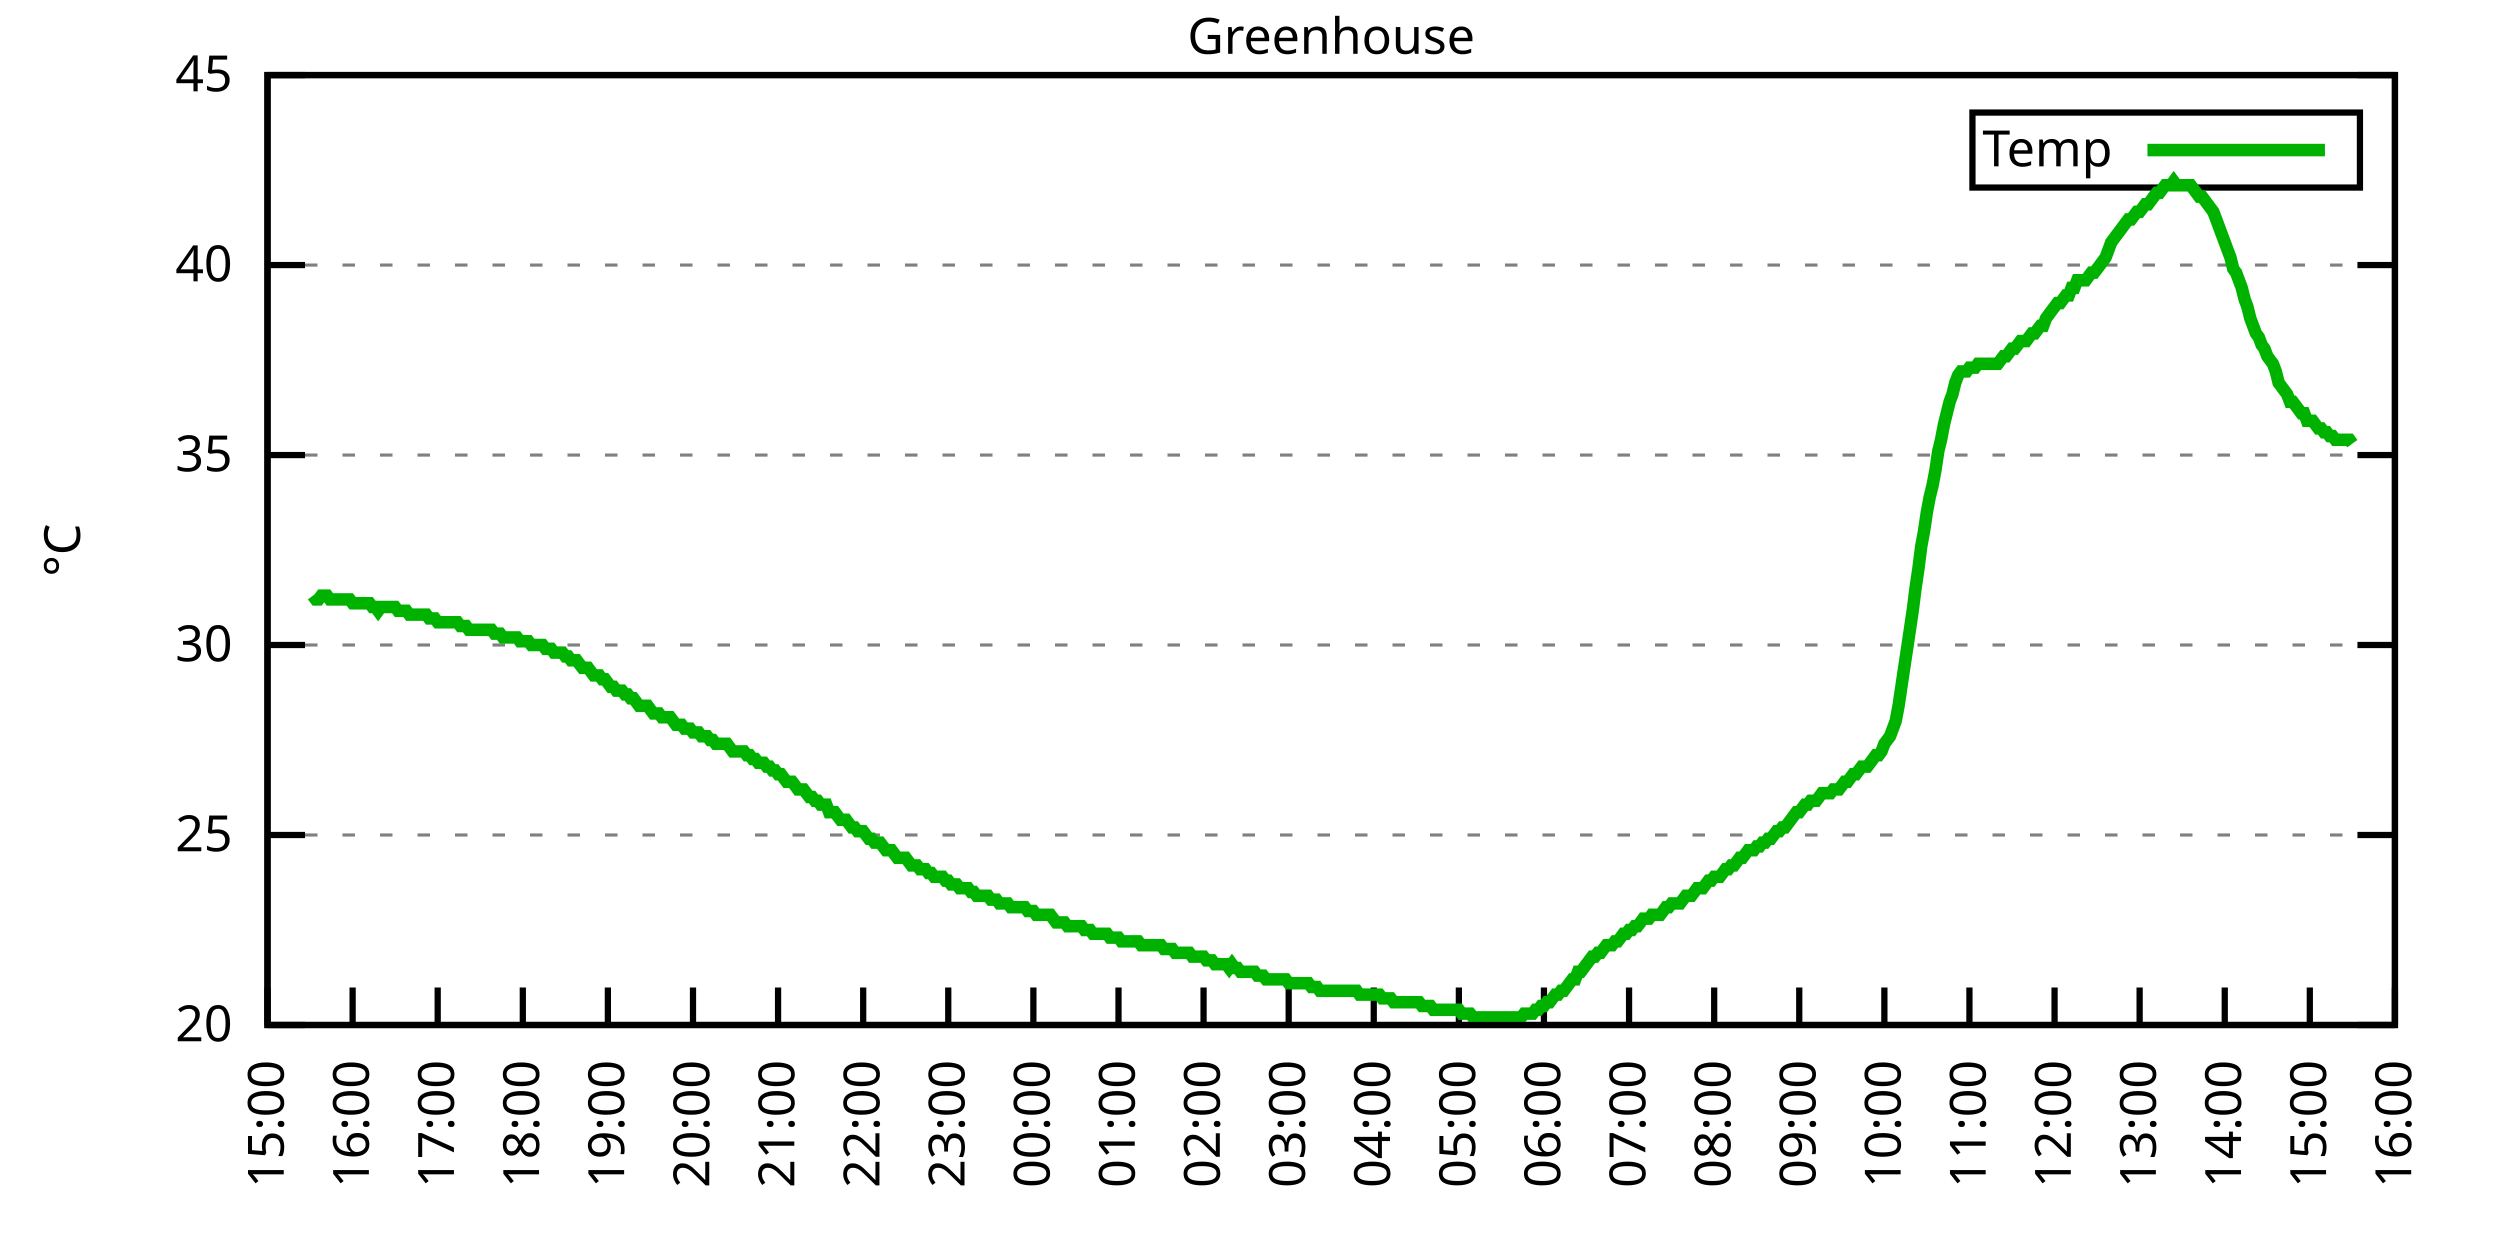
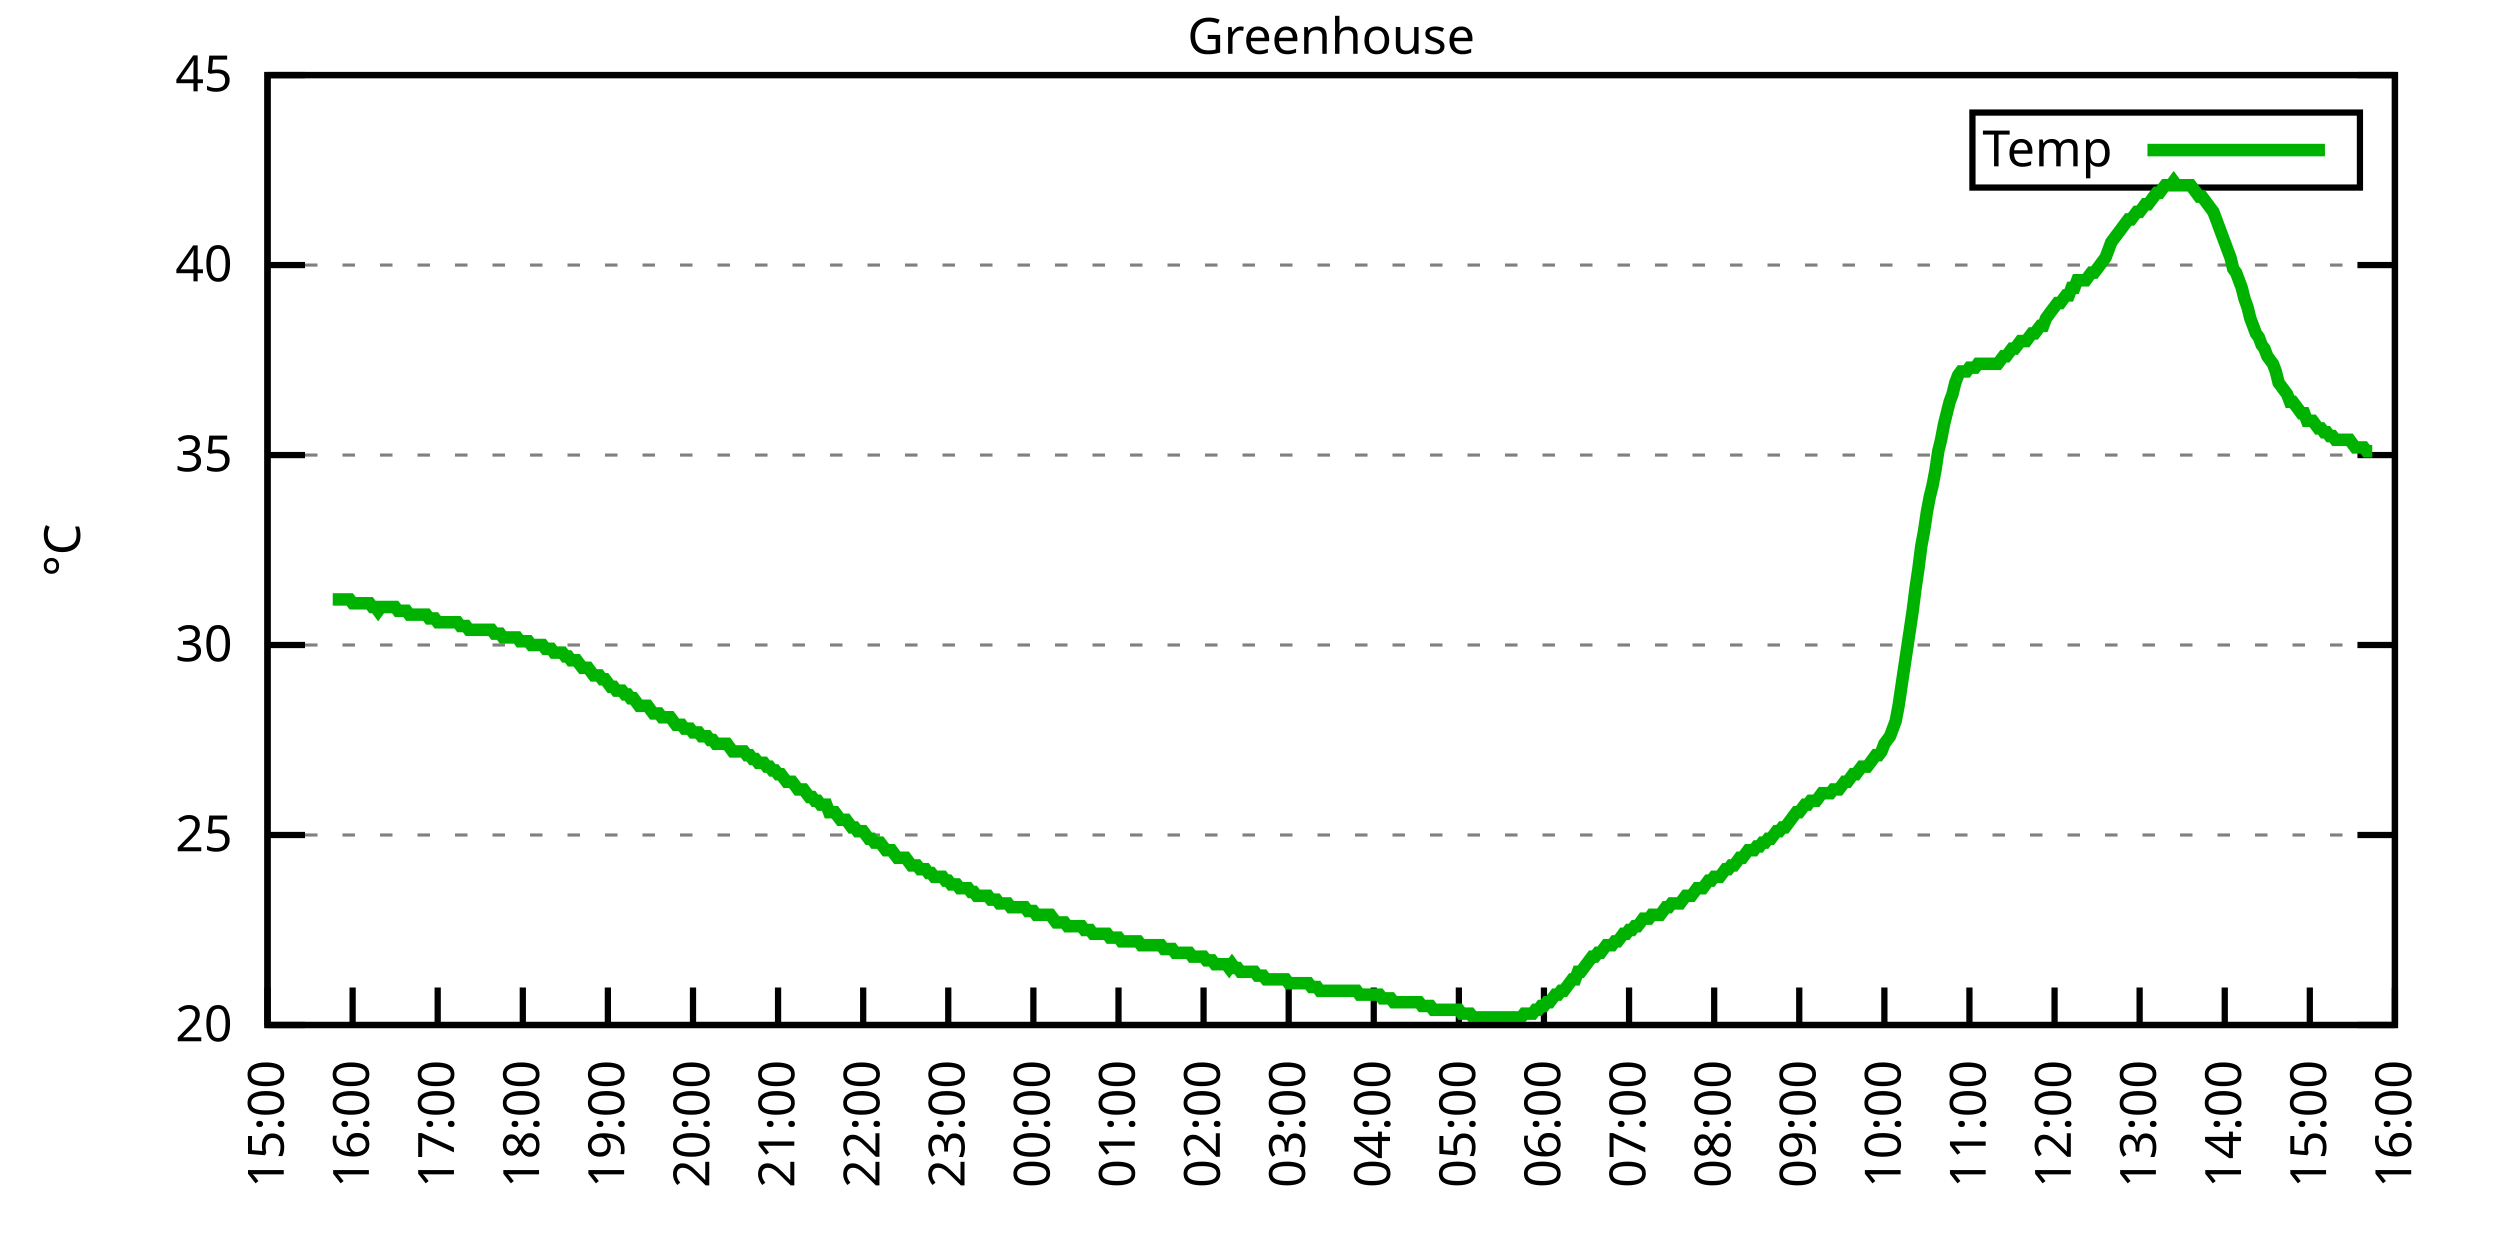
<svg xmlns="http://www.w3.org/2000/svg" xmlns:xlink="http://www.w3.org/1999/xlink" width="400" height="200" viewBox="0 0 400 200">
  <g id="gnuplot_canvas">
    <rect x="0" y="0" width="400" height="200" fill="none" />
    <defs>
      <circle id="gpDot" r="0.5" stroke-width="0.5" stroke="currentColor" />
      <path id="gpPt0" stroke-width="0.333" stroke="currentColor" d="M-1,0 h2 M0,-1 v2" />
      <path id="gpPt1" stroke-width="0.333" stroke="currentColor" d="M-1,-1 L1,1 M1,-1 L-1,1" />
      <path id="gpPt2" stroke-width="0.333" stroke="currentColor" d="M-1,0 L1,0 M0,-1 L0,1 M-1,-1 L1,1 M-1,1 L1,-1" />
      <rect id="gpPt3" stroke-width="0.333" stroke="currentColor" x="-1" y="-1" width="2" height="2" />
      <rect id="gpPt4" stroke-width="0.333" stroke="currentColor" fill="currentColor" x="-1" y="-1" width="2" height="2" />
      <circle id="gpPt5" stroke-width="0.333" stroke="currentColor" cx="0" cy="0" r="1" />
      <use xlink:href="#gpPt5" id="gpPt6" fill="currentColor" stroke="none" />
      <path id="gpPt7" stroke-width="0.333" stroke="currentColor" d="M0,-1.33 L-1.33,0.67 L1.33,0.67 z" />
      <use xlink:href="#gpPt7" id="gpPt8" fill="currentColor" stroke="none" />
      <use xlink:href="#gpPt7" id="gpPt9" stroke="currentColor" transform="rotate(180)" />
      <use xlink:href="#gpPt9" id="gpPt10" fill="currentColor" stroke="none" />
      <use xlink:href="#gpPt3" id="gpPt11" stroke="currentColor" transform="rotate(45)" />
      <use xlink:href="#gpPt11" id="gpPt12" fill="currentColor" stroke="none" />
      <path id="gpPt13" stroke-width="0.333" stroke="currentColor" d="M0,1.330 L1.265,0.411 L0.782,-1.067 L-0.782,-1.076 L-1.265,0.411 z" />
      <use xlink:href="#gpPt13" id="gpPt14" fill="currentColor" stroke="none" />
      <filter id="textbox" filterUnits="objectBoundingBox" x="0" y="0" height="1" width="1">
        <feFlood flood-color="white" flood-opacity="1" result="bgnd" />
        <feComposite in="SourceGraphic" in2="bgnd" operator="atop" />
      </filter>
      <filter id="greybox" filterUnits="objectBoundingBox" x="0" y="0" height="1" width="1">
        <feFlood flood-color="lightgrey" flood-opacity="1" result="grey" />
        <feComposite in="SourceGraphic" in2="grey" operator="atop" />
      </filter>
    </defs>
    <g fill="none" color="white" stroke="currentColor" stroke-width="1.00" stroke-linecap="butt" stroke-linejoin="miter">
</g>
    <g fill="none" color="black" stroke="currentColor" stroke-width="1.00" stroke-linecap="butt" stroke-linejoin="miter">
      <g stroke="none" shape-rendering="crispEdges">
        <polygon fill="rgb(255, 255, 255)" points="42.80,164.00 383.18,164.00 383.18,12.02 42.80,12.02 " />
      </g>
    </g>
    <g fill="none" color="black" stroke="currentColor" stroke-width="1.00" stroke-linecap="butt" stroke-linejoin="miter">
</g>
    <g fill="none" color="black" stroke="black" stroke-width="0.50" stroke-linecap="butt" stroke-linejoin="miter">
</g>
    <g fill="none" color="gray" stroke="currentColor" stroke-width="0.50" stroke-linecap="butt" stroke-linejoin="miter">
      <path stroke="gray" stroke-dasharray="2,4" class="gridline" d="M42.80,164.00 L383.19,164.00  " />
    </g>
    <g fill="none" color="gray" stroke="gray" stroke-width="1.00" stroke-linecap="butt" stroke-linejoin="miter">
</g>
    <g fill="none" color="black" stroke="currentColor" stroke-width="1.00" stroke-linecap="butt" stroke-linejoin="miter">
      <path stroke="black" d="M42.80,164.00 L48.80,164.00 M383.19,164.00 L377.19,164.00  " />
      <g transform="translate(37.20,166.60)" stroke="none" fill="black" font-family="Sans" font-size="8.00" text-anchor="end">
        <text>
          <tspan font-family="Sans"> 20</tspan>
        </text>
      </g>
    </g>
    <g fill="none" color="black" stroke="currentColor" stroke-width="1.00" stroke-linecap="butt" stroke-linejoin="miter">
</g>
    <g fill="none" color="black" stroke="black" stroke-width="0.50" stroke-linecap="butt" stroke-linejoin="miter">
</g>
    <g fill="none" color="gray" stroke="currentColor" stroke-width="0.50" stroke-linecap="butt" stroke-linejoin="miter">
      <path stroke="gray" stroke-dasharray="2,4" class="gridline" d="M42.80,133.60 L383.19,133.60  " />
    </g>
    <g fill="none" color="gray" stroke="gray" stroke-width="1.00" stroke-linecap="butt" stroke-linejoin="miter">
</g>
    <g fill="none" color="black" stroke="currentColor" stroke-width="1.00" stroke-linecap="butt" stroke-linejoin="miter">
      <path stroke="black" d="M42.80,133.60 L48.80,133.60 M383.19,133.60 L377.19,133.60  " />
      <g transform="translate(37.20,136.20)" stroke="none" fill="black" font-family="Sans" font-size="8.00" text-anchor="end">
        <text>
          <tspan font-family="Sans"> 25</tspan>
        </text>
      </g>
    </g>
    <g fill="none" color="black" stroke="currentColor" stroke-width="1.00" stroke-linecap="butt" stroke-linejoin="miter">
</g>
    <g fill="none" color="black" stroke="black" stroke-width="0.50" stroke-linecap="butt" stroke-linejoin="miter">
</g>
    <g fill="none" color="gray" stroke="currentColor" stroke-width="0.50" stroke-linecap="butt" stroke-linejoin="miter">
      <path stroke="gray" stroke-dasharray="2,4" class="gridline" d="M42.80,103.20 L383.19,103.20  " />
    </g>
    <g fill="none" color="gray" stroke="gray" stroke-width="1.00" stroke-linecap="butt" stroke-linejoin="miter">
</g>
    <g fill="none" color="black" stroke="currentColor" stroke-width="1.00" stroke-linecap="butt" stroke-linejoin="miter">
      <path stroke="black" d="M42.80,103.20 L48.80,103.20 M383.19,103.20 L377.19,103.20  " />
      <g transform="translate(37.20,105.80)" stroke="none" fill="black" font-family="Sans" font-size="8.00" text-anchor="end">
        <text>
          <tspan font-family="Sans"> 30</tspan>
        </text>
      </g>
    </g>
    <g fill="none" color="black" stroke="currentColor" stroke-width="1.00" stroke-linecap="butt" stroke-linejoin="miter">
</g>
    <g fill="none" color="black" stroke="black" stroke-width="0.50" stroke-linecap="butt" stroke-linejoin="miter">
</g>
    <g fill="none" color="gray" stroke="currentColor" stroke-width="0.50" stroke-linecap="butt" stroke-linejoin="miter">
      <path stroke="gray" stroke-dasharray="2,4" class="gridline" d="M42.80,72.81 L383.19,72.81  " />
    </g>
    <g fill="none" color="gray" stroke="gray" stroke-width="1.00" stroke-linecap="butt" stroke-linejoin="miter">
</g>
    <g fill="none" color="black" stroke="currentColor" stroke-width="1.00" stroke-linecap="butt" stroke-linejoin="miter">
      <path stroke="black" d="M42.80,72.81 L48.80,72.81 M383.19,72.81 L377.19,72.81  " />
      <g transform="translate(37.20,75.41)" stroke="none" fill="black" font-family="Sans" font-size="8.00" text-anchor="end">
        <text>
          <tspan font-family="Sans"> 35</tspan>
        </text>
      </g>
    </g>
    <g fill="none" color="black" stroke="currentColor" stroke-width="1.00" stroke-linecap="butt" stroke-linejoin="miter">
</g>
    <g fill="none" color="black" stroke="black" stroke-width="0.50" stroke-linecap="butt" stroke-linejoin="miter">
</g>
    <g fill="none" color="gray" stroke="currentColor" stroke-width="0.50" stroke-linecap="butt" stroke-linejoin="miter">
      <path stroke="gray" stroke-dasharray="2,4" class="gridline" d="M42.80,42.41 L383.19,42.41  " />
    </g>
    <g fill="none" color="gray" stroke="gray" stroke-width="1.00" stroke-linecap="butt" stroke-linejoin="miter">
</g>
    <g fill="none" color="black" stroke="currentColor" stroke-width="1.00" stroke-linecap="butt" stroke-linejoin="miter">
      <path stroke="black" d="M42.80,42.41 L48.80,42.41 M383.19,42.41 L377.19,42.41  " />
      <g transform="translate(37.20,45.01)" stroke="none" fill="black" font-family="Sans" font-size="8.00" text-anchor="end">
        <text>
          <tspan font-family="Sans"> 40</tspan>
        </text>
      </g>
    </g>
    <g fill="none" color="black" stroke="currentColor" stroke-width="1.00" stroke-linecap="butt" stroke-linejoin="miter">
</g>
    <g fill="none" color="black" stroke="black" stroke-width="0.50" stroke-linecap="butt" stroke-linejoin="miter">
</g>
    <g fill="none" color="gray" stroke="currentColor" stroke-width="0.50" stroke-linecap="butt" stroke-linejoin="miter">
      <path stroke="gray" stroke-dasharray="2,4" class="gridline" d="M42.80,12.01 L383.19,12.01  " />
    </g>
    <g fill="none" color="gray" stroke="gray" stroke-width="1.00" stroke-linecap="butt" stroke-linejoin="miter">
</g>
    <g fill="none" color="black" stroke="currentColor" stroke-width="1.00" stroke-linecap="butt" stroke-linejoin="miter">
      <path stroke="black" d="M42.80,12.01 L48.80,12.01 M383.19,12.01 L377.19,12.01  " />
      <g transform="translate(37.20,14.61)" stroke="none" fill="black" font-family="Sans" font-size="8.00" text-anchor="end">
        <text>
          <tspan font-family="Sans"> 45</tspan>
        </text>
      </g>
    </g>
    <g fill="none" color="black" stroke="currentColor" stroke-width="1.00" stroke-linecap="butt" stroke-linejoin="miter">
      <path stroke="black" d="M42.80,164.00 L42.80,158.00  " />
      <g transform="translate(45.40,169.60) rotate(270.00)" stroke="none" fill="black" font-family="Sans" font-size="8.00" text-anchor="end">
        <text>
          <tspan font-family="Sans">15:00</tspan>
        </text>
      </g>
    </g>
    <g fill="none" color="black" stroke="currentColor" stroke-width="1.00" stroke-linecap="butt" stroke-linejoin="miter">
      <path stroke="black" d="M56.42,164.00 L56.42,158.00  " />
      <g transform="translate(59.02,169.60) rotate(270.00)" stroke="none" fill="black" font-family="Sans" font-size="8.00" text-anchor="end">
        <text>
          <tspan font-family="Sans">16:00</tspan>
        </text>
      </g>
    </g>
    <g fill="none" color="black" stroke="currentColor" stroke-width="1.00" stroke-linecap="butt" stroke-linejoin="miter">
      <path stroke="black" d="M70.03,164.00 L70.03,158.00  " />
      <g transform="translate(72.63,169.60) rotate(270.00)" stroke="none" fill="black" font-family="Sans" font-size="8.00" text-anchor="end">
        <text>
          <tspan font-family="Sans">17:00</tspan>
        </text>
      </g>
    </g>
    <g fill="none" color="black" stroke="currentColor" stroke-width="1.00" stroke-linecap="butt" stroke-linejoin="miter">
      <path stroke="black" d="M83.65,164.00 L83.65,158.00  " />
      <g transform="translate(86.25,169.60) rotate(270.00)" stroke="none" fill="black" font-family="Sans" font-size="8.00" text-anchor="end">
        <text>
          <tspan font-family="Sans">18:00</tspan>
        </text>
      </g>
    </g>
    <g fill="none" color="black" stroke="currentColor" stroke-width="1.00" stroke-linecap="butt" stroke-linejoin="miter">
      <path stroke="black" d="M97.26,164.00 L97.26,158.00  " />
      <g transform="translate(99.86,169.60) rotate(270.00)" stroke="none" fill="black" font-family="Sans" font-size="8.00" text-anchor="end">
        <text>
          <tspan font-family="Sans">19:00</tspan>
        </text>
      </g>
    </g>
    <g fill="none" color="black" stroke="currentColor" stroke-width="1.00" stroke-linecap="butt" stroke-linejoin="miter">
      <path stroke="black" d="M110.88,164.00 L110.88,158.00  " />
      <g transform="translate(113.48,169.60) rotate(270.00)" stroke="none" fill="black" font-family="Sans" font-size="8.00" text-anchor="end">
        <text>
          <tspan font-family="Sans">20:00</tspan>
        </text>
      </g>
    </g>
    <g fill="none" color="black" stroke="currentColor" stroke-width="1.00" stroke-linecap="butt" stroke-linejoin="miter">
      <path stroke="black" d="M124.49,164.00 L124.49,158.00  " />
      <g transform="translate(127.09,169.60) rotate(270.00)" stroke="none" fill="black" font-family="Sans" font-size="8.00" text-anchor="end">
        <text>
          <tspan font-family="Sans">21:00</tspan>
        </text>
      </g>
    </g>
    <g fill="none" color="black" stroke="currentColor" stroke-width="1.00" stroke-linecap="butt" stroke-linejoin="miter">
      <path stroke="black" d="M138.11,164.00 L138.11,158.00  " />
      <g transform="translate(140.71,169.60) rotate(270.00)" stroke="none" fill="black" font-family="Sans" font-size="8.00" text-anchor="end">
        <text>
          <tspan font-family="Sans">22:00</tspan>
        </text>
      </g>
    </g>
    <g fill="none" color="black" stroke="currentColor" stroke-width="1.00" stroke-linecap="butt" stroke-linejoin="miter">
      <path stroke="black" d="M151.72,164.00 L151.72,158.00  " />
      <g transform="translate(154.32,169.60) rotate(270.00)" stroke="none" fill="black" font-family="Sans" font-size="8.00" text-anchor="end">
        <text>
          <tspan font-family="Sans">23:00</tspan>
        </text>
      </g>
    </g>
    <g fill="none" color="black" stroke="currentColor" stroke-width="1.00" stroke-linecap="butt" stroke-linejoin="miter">
      <path stroke="black" d="M165.34,164.00 L165.34,158.00  " />
      <g transform="translate(167.94,169.60) rotate(270.00)" stroke="none" fill="black" font-family="Sans" font-size="8.00" text-anchor="end">
        <text>
          <tspan font-family="Sans">00:00</tspan>
        </text>
      </g>
    </g>
    <g fill="none" color="black" stroke="currentColor" stroke-width="1.00" stroke-linecap="butt" stroke-linejoin="miter">
      <path stroke="black" d="M178.96,164.00 L178.96,158.00  " />
      <g transform="translate(181.56,169.60) rotate(270.00)" stroke="none" fill="black" font-family="Sans" font-size="8.00" text-anchor="end">
        <text>
          <tspan font-family="Sans">01:00</tspan>
        </text>
      </g>
    </g>
    <g fill="none" color="black" stroke="currentColor" stroke-width="1.00" stroke-linecap="butt" stroke-linejoin="miter">
      <path stroke="black" d="M192.57,164.00 L192.57,158.00  " />
      <g transform="translate(195.17,169.60) rotate(270.00)" stroke="none" fill="black" font-family="Sans" font-size="8.00" text-anchor="end">
        <text>
          <tspan font-family="Sans">02:00</tspan>
        </text>
      </g>
    </g>
    <g fill="none" color="black" stroke="currentColor" stroke-width="1.00" stroke-linecap="butt" stroke-linejoin="miter">
      <path stroke="black" d="M206.19,164.00 L206.19,158.00  " />
      <g transform="translate(208.79,169.60) rotate(270.00)" stroke="none" fill="black" font-family="Sans" font-size="8.00" text-anchor="end">
        <text>
          <tspan font-family="Sans">03:00</tspan>
        </text>
      </g>
    </g>
    <g fill="none" color="black" stroke="currentColor" stroke-width="1.00" stroke-linecap="butt" stroke-linejoin="miter">
      <path stroke="black" d="M219.80,164.00 L219.80,158.00  " />
      <g transform="translate(222.40,169.60) rotate(270.00)" stroke="none" fill="black" font-family="Sans" font-size="8.00" text-anchor="end">
        <text>
          <tspan font-family="Sans">04:00</tspan>
        </text>
      </g>
    </g>
    <g fill="none" color="black" stroke="currentColor" stroke-width="1.00" stroke-linecap="butt" stroke-linejoin="miter">
      <path stroke="black" d="M233.42,164.00 L233.42,158.00  " />
      <g transform="translate(236.02,169.60) rotate(270.00)" stroke="none" fill="black" font-family="Sans" font-size="8.00" text-anchor="end">
        <text>
          <tspan font-family="Sans">05:00</tspan>
        </text>
      </g>
    </g>
    <g fill="none" color="black" stroke="currentColor" stroke-width="1.00" stroke-linecap="butt" stroke-linejoin="miter">
      <path stroke="black" d="M247.03,164.00 L247.03,158.00  " />
      <g transform="translate(249.63,169.60) rotate(270.00)" stroke="none" fill="black" font-family="Sans" font-size="8.00" text-anchor="end">
        <text>
          <tspan font-family="Sans">06:00</tspan>
        </text>
      </g>
    </g>
    <g fill="none" color="black" stroke="currentColor" stroke-width="1.00" stroke-linecap="butt" stroke-linejoin="miter">
      <path stroke="black" d="M260.65,164.00 L260.65,158.00  " />
      <g transform="translate(263.25,169.60) rotate(270.00)" stroke="none" fill="black" font-family="Sans" font-size="8.00" text-anchor="end">
        <text>
          <tspan font-family="Sans">07:00</tspan>
        </text>
      </g>
    </g>
    <g fill="none" color="black" stroke="currentColor" stroke-width="1.00" stroke-linecap="butt" stroke-linejoin="miter">
      <path stroke="black" d="M274.27,164.00 L274.27,158.00  " />
      <g transform="translate(276.87,169.60) rotate(270.00)" stroke="none" fill="black" font-family="Sans" font-size="8.00" text-anchor="end">
        <text>
          <tspan font-family="Sans">08:00</tspan>
        </text>
      </g>
    </g>
    <g fill="none" color="black" stroke="currentColor" stroke-width="1.00" stroke-linecap="butt" stroke-linejoin="miter">
      <path stroke="black" d="M287.88,164.00 L287.88,158.00  " />
      <g transform="translate(290.48,169.60) rotate(270.00)" stroke="none" fill="black" font-family="Sans" font-size="8.00" text-anchor="end">
        <text>
          <tspan font-family="Sans">09:00</tspan>
        </text>
      </g>
    </g>
    <g fill="none" color="black" stroke="currentColor" stroke-width="1.00" stroke-linecap="butt" stroke-linejoin="miter">
      <path stroke="black" d="M301.50,164.00 L301.50,158.00  " />
      <g transform="translate(304.10,169.60) rotate(270.00)" stroke="none" fill="black" font-family="Sans" font-size="8.00" text-anchor="end">
        <text>
          <tspan font-family="Sans">10:00</tspan>
        </text>
      </g>
    </g>
    <g fill="none" color="black" stroke="currentColor" stroke-width="1.00" stroke-linecap="butt" stroke-linejoin="miter">
      <path stroke="black" d="M315.11,164.00 L315.11,158.00  " />
      <g transform="translate(317.71,169.60) rotate(270.00)" stroke="none" fill="black" font-family="Sans" font-size="8.00" text-anchor="end">
        <text>
          <tspan font-family="Sans">11:00</tspan>
        </text>
      </g>
    </g>
    <g fill="none" color="black" stroke="currentColor" stroke-width="1.00" stroke-linecap="butt" stroke-linejoin="miter">
      <path stroke="black" d="M328.73,164.00 L328.73,158.00  " />
      <g transform="translate(331.33,169.60) rotate(270.00)" stroke="none" fill="black" font-family="Sans" font-size="8.00" text-anchor="end">
        <text>
          <tspan font-family="Sans">12:00</tspan>
        </text>
      </g>
    </g>
    <g fill="none" color="black" stroke="currentColor" stroke-width="1.00" stroke-linecap="butt" stroke-linejoin="miter">
      <path stroke="black" d="M342.34,164.00 L342.34,158.00  " />
      <g transform="translate(344.94,169.60) rotate(270.00)" stroke="none" fill="black" font-family="Sans" font-size="8.00" text-anchor="end">
        <text>
          <tspan font-family="Sans">13:00</tspan>
        </text>
      </g>
    </g>
    <g fill="none" color="black" stroke="currentColor" stroke-width="1.00" stroke-linecap="butt" stroke-linejoin="miter">
      <path stroke="black" d="M355.96,164.00 L355.96,158.00  " />
      <g transform="translate(358.56,169.60) rotate(270.00)" stroke="none" fill="black" font-family="Sans" font-size="8.00" text-anchor="end">
        <text>
          <tspan font-family="Sans">14:00</tspan>
        </text>
      </g>
    </g>
    <g fill="none" color="black" stroke="currentColor" stroke-width="1.00" stroke-linecap="butt" stroke-linejoin="miter">
      <path stroke="black" d="M369.57,164.00 L369.57,158.00  " />
      <g transform="translate(372.17,169.60) rotate(270.00)" stroke="none" fill="black" font-family="Sans" font-size="8.00" text-anchor="end">
        <text>
          <tspan font-family="Sans">15:00</tspan>
        </text>
      </g>
    </g>
    <g fill="none" color="black" stroke="currentColor" stroke-width="1.00" stroke-linecap="butt" stroke-linejoin="miter">
      <path stroke="black" d="M383.19,164.00 L383.19,158.00  " />
      <g transform="translate(385.79,169.60) rotate(270.00)" stroke="none" fill="black" font-family="Sans" font-size="8.00" text-anchor="end">
        <text>
          <tspan font-family="Sans">16:00</tspan>
        </text>
      </g>
    </g>
    <g fill="none" color="black" stroke="currentColor" stroke-width="1.00" stroke-linecap="butt" stroke-linejoin="miter">
</g>
    <g fill="none" color="black" stroke="currentColor" stroke-width="1.00" stroke-linecap="butt" stroke-linejoin="miter">
      <path stroke="black" d="M42.80,12.01 L42.80,164.00 L383.19,164.00 L383.19,12.01 L42.80,12.01 Z  " />
    </g>
    <g fill="none" color="black" stroke="currentColor" stroke-width="1.00" stroke-linecap="butt" stroke-linejoin="miter">
</g>
    <g fill="none" color="black" stroke="currentColor" stroke-width="1.00" stroke-linecap="butt" stroke-linejoin="miter">
      <path stroke="black" d="M315.59,30.01 L315.59,18.01 L377.59,18.01 L377.59,30.01 L315.59,30.01 Z  " />
    </g>
    <g id="Greenhouse_plot_1">
      <g fill="none" color="white" stroke="black" stroke-width="2.00" stroke-linecap="butt" stroke-linejoin="miter">
</g>
      <g fill="none" color="black" stroke="currentColor" stroke-width="2.00" stroke-linecap="butt" stroke-linejoin="miter">
        <g transform="translate(337.99,26.61)" stroke="none" fill="black" font-family="Sans" font-size="8.00" text-anchor="end">
          <text>
            <tspan font-family="Sans">Temp</tspan>
          </text>
        </g>
      </g>
      <g fill="none" color="black" stroke="currentColor" stroke-width="2.00" stroke-linecap="butt" stroke-linejoin="miter">
-         <path stroke="rgb(  0, 178,   0)" d="M343.59,24.01 L371.99,24.01 M50.06,95.30 L50.52,95.91 L50.97,95.91 L51.42,95.30 L51.88,95.30 L52.33,95.30   L52.78,95.91 L53.24,95.91 L53.69,95.91 L54.15,95.91 L54.60,95.91 L55.05,95.91 L55.51,95.91 L55.96,95.91   L56.42,96.52 L56.87,96.52 L57.32,96.52 L57.78,96.52 L58.23,96.52 L58.68,96.52 L59.14,96.52 L59.59,97.12   L60.05,97.12 L60.50,97.73 L60.95,97.12 L61.41,97.12 L61.86,97.12 L62.32,97.12 L62.77,97.12 L63.22,97.12   L63.68,97.73 L64.13,97.73 L64.58,97.73 L65.04,97.73 L65.49,98.34 L65.95,98.34 L66.40,98.34 L66.85,98.34   L67.31,98.34 L67.76,98.34 L68.22,98.34 L68.67,98.95 L69.12,98.95 L69.58,98.95 L70.03,99.56 L70.49,99.56   L70.94,99.56 L71.39,99.56 L71.85,99.56 L72.30,99.56 L72.75,99.56 L73.21,99.56 L73.66,100.16 L74.12,100.16   L74.57,100.16 L75.02,100.77 L75.48,100.77 L75.93,100.77 L76.39,100.77 L76.84,100.77 L77.29,100.77 L77.75,100.77   L78.20,100.77 L78.65,100.77 L79.11,101.38 L79.56,101.38 L80.02,101.38 L80.47,101.99 L80.92,101.99 L81.38,101.99   L81.83,101.99 L82.29,101.99 L82.74,101.99 L83.19,102.60 L83.65,102.60 L84.10,102.60 L84.55,102.60 L85.01,103.20   L85.46,103.20 L85.92,103.20 L86.37,103.20 L86.82,103.20 L87.28,103.81 L87.73,103.81 L88.19,103.81 L88.64,104.42   L89.09,104.42 L89.55,104.42 L90.00,104.42 L90.45,105.03 L90.91,105.03 L91.36,105.64 L91.82,105.64 L92.27,105.64   L92.72,106.24 L93.18,106.85 L93.63,106.85 L94.09,106.85 L94.54,107.46 L94.99,108.07 L95.45,108.07 L95.90,108.07   L96.35,108.68 L96.81,108.68 L97.26,109.28 L97.72,109.89 L98.17,109.89 L98.62,110.50 L99.08,110.50 L99.53,110.50   L99.99,111.11 L100.44,111.11 L100.89,111.72 L101.35,111.72 L101.80,112.32 L102.25,112.93 L102.71,112.93 L103.16,112.93   L103.62,112.93 L104.07,113.54 L104.52,114.15 L104.98,114.15 L105.43,114.15 L105.89,114.76 L106.34,114.76 L106.79,114.76   L107.25,114.76 L107.70,115.36 L108.15,115.97 L108.61,115.97 L109.06,115.97 L109.52,116.58 L109.97,116.58 L110.42,116.58   L110.88,117.19 L111.33,117.19 L111.79,117.19 L112.24,117.80 L112.69,117.80 L113.15,117.80 L113.60,118.40 L114.05,118.40   L114.51,119.01 L114.96,119.01 L115.42,119.01 L115.87,119.01 L116.32,119.01 L116.78,119.62 L117.23,120.23 L117.69,120.23   L118.14,120.23 L118.59,120.23 L119.05,120.23 L119.50,120.83 L119.96,120.83 L120.41,121.44 L120.86,121.44 L121.32,122.05   L121.77,122.05 L122.22,122.05 L122.68,122.66 L123.13,122.66 L123.59,123.27 L124.04,123.27 L124.49,123.87 L124.95,123.87   L125.40,124.48 L125.86,125.09 L126.31,125.09 L126.76,125.09 L127.22,125.70 L127.67,126.31 L128.12,126.31 L128.58,126.31   L129.03,126.91 L129.49,127.52 L129.94,127.52 L130.39,128.13 L130.85,128.13 L131.30,128.74 L131.76,128.74 L132.21,128.74   L132.66,129.95 L133.12,129.95 L133.57,129.95 L134.02,130.56 L134.48,131.17 L134.93,131.17 L135.39,131.17 L135.84,131.78   L136.29,132.39 L136.75,132.39 L137.20,132.99 L137.66,132.99 L138.11,132.99 L138.56,133.60 L139.02,134.21 L139.47,134.21   L139.92,134.82 L140.38,134.82 L140.83,134.82 L141.29,135.43 L141.74,136.03 L142.19,136.03 L142.65,136.03 L143.10,136.64   L143.56,137.25 L144.01,137.25 L144.46,137.25 L144.92,137.25 L145.37,137.86 L145.82,138.47 L146.28,138.47 L146.73,138.47   L147.19,139.07 L147.64,139.07 L148.09,139.07 L148.55,139.68 L149.00,139.68 L149.46,140.29 L149.91,140.29 L150.36,140.29   L150.82,140.29 L151.27,140.90 L151.72,140.90 L152.18,141.51 L152.63,141.51 L153.09,141.51 L153.54,142.11 L153.99,142.11   L154.45,142.11 L154.90,142.11 L155.36,142.72 L155.81,142.72 L156.26,143.33 L156.72,143.33 L157.17,143.33 L157.62,143.33   L158.08,143.33 L158.53,143.94 L158.99,143.94 L159.44,143.94 L159.89,144.55 L160.35,144.55 L160.80,144.55 L161.26,144.55   L161.71,145.15 L162.16,145.15 L162.62,145.15 L163.07,145.15 L163.52,145.15 L163.98,145.15 L164.43,145.76 L164.89,145.76   L165.34,145.76 L165.79,146.37 L166.25,146.37 L166.70,146.37 L167.16,146.37 L167.61,146.37 L168.06,146.37 L168.52,146.98   L168.97,147.59 L169.43,147.59 L169.88,147.59 L170.33,147.59 L170.79,148.19 L171.24,148.19 L171.69,148.19 L172.15,148.19   L172.60,148.19 L173.06,148.19 L173.51,148.80 L173.96,148.80 L174.42,148.80 L174.87,149.41 L175.33,149.41 L175.78,149.41   L176.23,149.41 L176.69,149.41 L177.14,149.41 L177.59,150.02 L178.05,150.02 L178.50,150.02 L178.96,150.02 L179.41,150.62   L179.86,150.62 L180.32,150.62 L180.77,150.62 L181.23,150.62 L181.68,150.62 L182.13,150.62 L182.59,151.23 L183.04,151.23   L183.49,151.23 L183.95,151.23 L184.40,151.23 L184.86,151.23 L185.31,151.23 L185.76,151.23 L186.22,151.84 L186.67,151.84   L187.13,151.84 L187.58,151.84 L188.03,152.45 L188.49,152.45 L188.94,152.45 L189.39,152.45 L189.85,152.45 L190.30,152.45   L190.76,153.06 L191.21,153.06 L191.66,153.06 L192.12,153.06 L192.57,153.06 L193.03,153.66 L193.48,153.66 L193.93,153.66   L194.39,154.27 L194.84,154.27 L195.29,154.27 L195.75,154.27 L196.20,154.27 L196.66,154.88 L197.11,154.27 L197.56,154.88   L198.02,154.88 L198.47,155.49 L198.93,155.49 L199.38,155.49 L199.83,155.49 L200.29,155.49 L200.74,155.49 L201.19,156.10   L201.65,156.10 L202.10,156.10 L202.56,156.70 L203.01,156.70 L203.46,156.70 L203.92,156.70 L204.37,156.70 L204.83,156.70   L205.28,156.70 L205.73,156.70 L206.19,157.31 L206.64,157.31 L207.09,157.31 L207.55,157.31 L208.00,157.31 L208.46,157.31   L208.91,157.31 L209.36,157.31 L209.82,157.92 L210.27,157.92 L210.73,157.92 L211.18,158.53 L211.63,158.53 L212.09,158.53   L212.54,158.53 L213.00,158.53 L213.45,158.53 L213.90,158.53 L214.36,158.53 L214.81,158.53 L215.26,158.53 L215.72,158.53   L216.17,158.53 L216.63,158.53 L217.08,158.53 L217.53,159.14 L217.99,159.14 L218.44,159.14 L218.90,159.14 L219.35,159.14   L219.80,159.14 L220.26,159.14 L220.71,159.14 L221.16,159.74 L221.62,159.74 L222.07,159.74 L222.53,159.74 L222.98,160.35   L223.43,160.35 L223.89,160.35 L224.34,160.35 L224.80,160.35 L225.25,160.35 L225.70,160.35 L226.16,160.35 L226.61,160.35   L227.06,160.35 L227.52,160.96 L227.97,160.96 L228.43,160.96 L228.88,160.96 L229.33,161.57 L229.79,161.57 L230.24,161.57   L230.70,161.57 L231.15,161.57 L231.60,161.57 L232.06,161.57 L232.51,161.57 L232.96,161.57 L233.42,161.57 L233.87,162.18   L234.33,162.18 L234.78,162.18 L235.23,162.18 L235.69,162.78 L236.14,162.78 L236.60,162.78 L237.05,162.78 L237.50,162.78   L237.96,162.78 L238.41,162.78 L238.86,162.78 L239.32,162.78 L239.77,162.78 L240.23,162.78 L240.68,162.78 L241.13,162.78   L241.59,162.78 L242.04,162.78 L242.50,162.78 L242.95,162.78 L243.40,162.78 L243.86,162.18 L244.31,162.18 L244.76,162.18   L245.22,162.18 L245.67,161.57 L246.13,161.57 L246.58,160.96 L247.03,160.96 L247.49,160.35 L247.94,160.35 L248.40,159.74   L248.85,159.14 L249.30,159.14 L249.76,158.53 L250.21,158.53 L250.66,157.92 L251.12,157.31 L251.57,156.70 L252.03,156.70   L252.48,155.49 L252.93,155.49 L253.39,154.88 L253.84,154.27 L254.30,153.66 L254.75,153.06 L255.20,153.06 L255.66,152.45   L256.11,152.45 L256.56,151.84 L257.02,151.23 L257.47,151.23 L257.93,151.23 L258.38,150.62 L258.83,150.62 L259.29,150.02   L259.74,149.41 L260.20,149.41 L260.65,148.80 L261.10,148.80 L261.56,148.19 L262.01,148.19 L262.47,147.59 L262.92,146.98   L263.37,146.98 L263.83,146.98 L264.28,146.37 L264.73,146.37 L265.19,146.37 L265.64,146.37 L266.10,145.76 L266.55,145.15   L267.00,145.15 L267.46,144.55 L267.91,144.55 L268.37,144.55 L268.82,144.55 L269.27,143.94 L269.73,143.33 L270.18,143.33   L270.63,143.33 L271.09,142.72 L271.54,142.11 L272.00,142.11 L272.45,142.11 L272.90,141.51 L273.36,140.90 L273.81,140.90   L274.27,140.29 L274.72,140.29 L275.17,140.29 L275.63,139.68 L276.08,139.07 L276.53,139.07 L276.99,138.47 L277.44,138.47   L277.90,137.86 L278.35,137.25 L278.80,137.25 L279.26,136.64 L279.71,136.03 L280.17,136.03 L280.62,136.03 L281.07,135.43   L281.53,135.43 L281.98,134.82 L282.43,134.82 L282.89,134.21 L283.34,134.21 L283.80,133.60 L284.25,132.99 L284.70,132.99   L285.16,132.39 L285.61,132.39 L286.07,131.78 L286.52,131.17 L286.97,130.56 L287.43,129.95 L287.88,129.95 L288.33,129.35   L288.79,128.74 L289.24,128.74 L289.70,128.13 L290.15,128.13 L290.60,128.13 L291.06,127.52 L291.51,126.91 L291.97,126.91   L292.42,126.91 L292.87,126.91 L293.33,126.31 L293.78,126.31 L294.23,126.31 L294.69,125.70 L295.14,125.09 L295.60,125.09   L296.05,124.48 L296.50,123.87 L296.96,123.87 L297.41,123.27 L297.87,122.66 L298.32,122.66 L298.77,122.66 L299.23,122.05   L299.68,121.44 L300.13,120.83 L300.59,120.83 L301.04,120.23 L301.50,119.01 L301.95,118.40 L302.40,117.80 L302.86,116.58   L303.31,115.36 L303.77,112.93 L304.22,109.89 L304.67,106.85 L305.13,103.81 L305.58,100.77 L306.03,97.73 L306.49,94.08   L306.94,91.04 L307.40,87.40 L307.85,84.97 L308.30,81.93 L308.76,79.49 L309.21,77.67 L309.67,75.24 L310.12,72.20   L310.57,70.37 L311.03,67.94 L311.48,66.12 L311.94,64.29 L312.39,63.08 L312.84,61.25 L313.30,60.04 L313.75,59.43   L314.20,59.43 L314.66,59.43 L315.11,58.82 L315.57,58.82 L316.02,58.82 L316.47,58.21 L316.93,58.21 L317.38,58.21   L317.84,58.21 L318.29,58.21 L318.74,58.21 L319.20,58.21 L319.65,58.21 L320.10,57.61 L320.56,57.00 L321.01,57.00   L321.47,56.39 L321.92,55.78 L322.37,55.78 L322.83,55.18 L323.28,54.57 L323.74,54.57 L324.19,54.57 L324.64,53.96   L325.10,53.35 L325.55,53.35 L326.00,52.74 L326.46,52.14 L326.91,52.14 L327.37,50.92 L327.82,50.31 L328.27,49.70   L328.73,49.10 L329.18,48.49 L329.64,48.49 L330.09,47.88 L330.54,47.27 L331.00,47.27 L331.45,46.06 L331.90,46.06   L332.36,44.84 L332.81,44.84 L333.27,44.84 L333.72,44.84 L334.17,44.23 L334.63,43.62 L335.08,43.62 L335.54,43.02   L335.99,42.41 L336.44,41.80 L336.90,41.19 L337.35,39.98 L337.80,38.76 L338.26,38.15 L338.71,37.54 L339.17,36.94   L339.62,36.33 L340.07,35.72 L340.53,35.11 L340.98,35.11 L341.44,34.50 L341.89,33.90 L342.34,33.90 L342.80,33.29   L343.25,32.68 L343.70,32.68 L344.16,32.07 L344.61,31.46 L345.07,30.86 L345.52,30.86 L345.97,30.25 L346.43,29.64   L346.88,29.64 L347.34,29.64 L347.79,29.03 L348.24,29.64 L348.70,29.64 L349.15,29.64 L349.60,29.64 L350.06,29.64   L350.51,29.64 L350.97,30.25 L351.42,30.86 L351.87,31.46 L352.33,31.46 L352.78,32.07 L353.24,32.68 L353.69,33.29   L354.14,33.90 L354.60,35.11 L355.05,36.33 L355.50,37.54 L355.96,38.76 L356.41,39.98 L356.87,41.19 L357.32,43.02   L357.77,43.62 L358.23,44.84 L358.68,46.06 L359.14,47.88 L359.59,49.10 L360.04,50.92 L360.50,52.14 L360.95,53.35   L361.41,53.96 L361.86,55.18 L362.31,55.78 L362.77,57.00 L363.22,57.61 L363.67,58.21 L364.13,59.43 L364.58,61.25   L365.04,61.86 L365.49,62.47 L365.94,63.08 L366.40,64.29 L366.85,64.29 L367.31,64.90 L367.76,65.51 L368.21,66.12   L368.67,66.12 L369.12,67.33 L369.57,67.33 L370.03,67.33 L370.48,67.94 L370.94,68.55 L371.39,68.55 L371.84,69.16   L372.30,69.16 L372.75,69.77 L373.21,69.77 L373.66,70.37 L374.11,70.37 L374.57,70.37 L375.02,70.37 L375.47,70.37   L375.93,70.37 L376.38,70.98  " />
+         <path stroke="rgb(  0, 178,   0)" d="M343.59,24.01 L371.99,24.01 M53.24,95.91 L53.69,95.91 L54.15,95.91 L54.60,95.91 L55.05,95.91 L55.51,95.91   L55.96,95.91 L56.42,96.52 L56.87,96.52 L57.32,96.52 L57.78,96.52 L58.23,96.52 L58.68,96.52 L59.14,96.52   L59.59,97.12 L60.05,97.12 L60.50,97.73 L60.95,97.12 L61.41,97.12 L61.86,97.12 L62.32,97.12 L62.77,97.12   L63.22,97.12 L63.68,97.73 L64.13,97.73 L64.58,97.73 L65.04,97.73 L65.49,98.34 L65.95,98.34 L66.40,98.34   L66.85,98.34 L67.31,98.34 L67.76,98.34 L68.22,98.34 L68.67,98.95 L69.12,98.95 L69.58,98.95 L70.03,99.56   L70.49,99.56 L70.94,99.56 L71.39,99.56 L71.85,99.56 L72.30,99.56 L72.75,99.56 L73.21,99.56 L73.66,100.16   L74.12,100.16 L74.57,100.16 L75.02,100.77 L75.48,100.77 L75.93,100.77 L76.39,100.77 L76.84,100.77 L77.29,100.77   L77.75,100.77 L78.20,100.77 L78.65,100.77 L79.11,101.38 L79.56,101.38 L80.02,101.38 L80.47,101.99 L80.92,101.99   L81.38,101.99 L81.83,101.99 L82.29,101.99 L82.74,101.99 L83.19,102.60 L83.65,102.60 L84.10,102.60 L84.55,102.60   L85.01,103.20 L85.46,103.20 L85.92,103.20 L86.37,103.20 L86.82,103.20 L87.28,103.81 L87.73,103.81 L88.19,103.81   L88.64,104.42 L89.09,104.42 L89.55,104.42 L90.00,104.42 L90.45,105.03 L90.91,105.03 L91.36,105.64 L91.82,105.64   L92.27,105.64 L92.72,106.24 L93.18,106.85 L93.63,106.85 L94.09,106.85 L94.54,107.46 L94.99,108.07 L95.45,108.07   L95.90,108.07 L96.35,108.68 L96.81,108.68 L97.26,109.28 L97.72,109.89 L98.17,109.89 L98.62,110.50 L99.08,110.50   L99.53,110.50 L99.99,111.11 L100.44,111.11 L100.89,111.72 L101.35,111.72 L101.80,112.32 L102.25,112.93 L102.71,112.93   L103.16,112.93 L103.62,112.93 L104.07,113.54 L104.52,114.15 L104.98,114.15 L105.43,114.15 L105.89,114.76 L106.34,114.76   L106.79,114.76 L107.25,114.76 L107.70,115.36 L108.15,115.97 L108.61,115.97 L109.06,115.97 L109.52,116.58 L109.97,116.58   L110.42,116.58 L110.88,117.19 L111.33,117.19 L111.79,117.19 L112.24,117.80 L112.69,117.80 L113.15,117.80 L113.60,118.40   L114.05,118.40 L114.51,119.01 L114.96,119.01 L115.42,119.01 L115.87,119.01 L116.32,119.01 L116.78,119.62 L117.23,120.23   L117.69,120.23 L118.14,120.23 L118.59,120.23 L119.05,120.23 L119.50,120.83 L119.96,120.83 L120.41,121.44 L120.86,121.44   L121.32,122.05 L121.77,122.05 L122.22,122.05 L122.68,122.66 L123.13,122.66 L123.59,123.27 L124.04,123.27 L124.49,123.87   L124.95,123.87 L125.40,124.48 L125.86,125.09 L126.31,125.09 L126.76,125.09 L127.22,125.70 L127.67,126.31 L128.12,126.31   L128.58,126.31 L129.03,126.91 L129.49,127.52 L129.94,127.52 L130.39,128.13 L130.85,128.13 L131.30,128.74 L131.76,128.74   L132.21,128.74 L132.66,129.95 L133.12,129.95 L133.57,129.95 L134.02,130.56 L134.48,131.17 L134.93,131.17 L135.39,131.17   L135.84,131.78 L136.29,132.39 L136.75,132.39 L137.20,132.99 L137.66,132.99 L138.11,132.99 L138.56,133.60 L139.02,134.21   L139.47,134.21 L139.92,134.82 L140.38,134.82 L140.83,134.82 L141.29,135.43 L141.74,136.03 L142.19,136.03 L142.65,136.03   L143.10,136.64 L143.56,137.25 L144.01,137.25 L144.46,137.25 L144.92,137.25 L145.37,137.86 L145.82,138.47 L146.28,138.47   L146.73,138.47 L147.19,139.07 L147.64,139.07 L148.09,139.07 L148.55,139.68 L149.00,139.68 L149.46,140.29 L149.91,140.29   L150.36,140.29 L150.82,140.29 L151.27,140.90 L151.72,140.90 L152.18,141.51 L152.63,141.51 L153.09,141.51 L153.54,142.11   L153.99,142.11 L154.45,142.11 L154.90,142.11 L155.36,142.72 L155.81,142.72 L156.26,143.33 L156.72,143.33 L157.17,143.33   L157.62,143.33 L158.08,143.33 L158.53,143.94 L158.99,143.94 L159.44,143.94 L159.89,144.55 L160.35,144.55 L160.80,144.55   L161.26,144.55 L161.71,145.15 L162.16,145.15 L162.62,145.15 L163.07,145.15 L163.52,145.15 L163.98,145.15 L164.43,145.76   L164.89,145.76 L165.34,145.76 L165.79,146.37 L166.25,146.37 L166.70,146.37 L167.16,146.37 L167.61,146.37 L168.06,146.37   L168.52,146.98 L168.97,147.59 L169.43,147.59 L169.88,147.59 L170.33,147.59 L170.79,148.19 L171.24,148.19 L171.69,148.19   L172.15,148.19 L172.60,148.19 L173.06,148.19 L173.51,148.80 L173.96,148.80 L174.42,148.80 L174.87,149.41 L175.33,149.41   L175.78,149.41 L176.23,149.41 L176.69,149.41 L177.14,149.41 L177.59,150.02 L178.05,150.02 L178.50,150.02 L178.96,150.02   L179.41,150.62 L179.86,150.62 L180.32,150.62 L180.77,150.62 L181.23,150.62 L181.68,150.62 L182.13,150.62 L182.59,151.23   L183.04,151.23 L183.49,151.23 L183.95,151.23 L184.40,151.23 L184.86,151.23 L185.31,151.23 L185.76,151.23 L186.22,151.84   L186.67,151.84 L187.13,151.84 L187.58,151.84 L188.03,152.45 L188.49,152.45 L188.94,152.45 L189.39,152.45 L189.85,152.45   L190.30,152.45 L190.76,153.06 L191.21,153.06 L191.66,153.06 L192.12,153.06 L192.57,153.06 L193.03,153.66 L193.48,153.66   L193.93,153.66 L194.39,154.27 L194.84,154.27 L195.29,154.27 L195.75,154.27 L196.20,154.27 L196.66,154.88 L197.11,154.27   L197.56,154.88 L198.02,154.88 L198.47,155.49 L198.93,155.49 L199.38,155.49 L199.83,155.49 L200.29,155.49 L200.74,155.49   L201.19,156.10 L201.65,156.10 L202.10,156.10 L202.56,156.70 L203.01,156.70 L203.46,156.70 L203.92,156.70 L204.37,156.70   L204.83,156.70 L205.28,156.70 L205.73,156.70 L206.19,157.31 L206.64,157.31 L207.09,157.31 L207.55,157.31 L208.00,157.31   L208.46,157.31 L208.91,157.31 L209.36,157.31 L209.82,157.92 L210.27,157.92 L210.73,157.92 L211.18,158.53 L211.63,158.53   L212.09,158.53 L212.54,158.53 L213.00,158.53 L213.45,158.53 L213.90,158.53 L214.36,158.53 L214.81,158.53 L215.26,158.53   L215.72,158.53 L216.17,158.53 L216.63,158.53 L217.08,158.53 L217.53,159.14 L217.99,159.14 L218.44,159.14 L218.90,159.14   L219.35,159.14 L219.80,159.14 L220.26,159.14 L220.71,159.14 L221.16,159.74 L221.62,159.74 L222.07,159.74 L222.53,159.74   L222.98,160.35 L223.43,160.35 L223.89,160.35 L224.34,160.35 L224.80,160.35 L225.25,160.35 L225.70,160.35 L226.16,160.35   L226.61,160.35 L227.06,160.35 L227.52,160.96 L227.97,160.96 L228.43,160.96 L228.88,160.96 L229.33,161.57 L229.79,161.57   L230.24,161.57 L230.70,161.57 L231.15,161.57 L231.60,161.57 L232.06,161.57 L232.51,161.57 L232.96,161.57 L233.42,161.57   L233.87,162.18 L234.33,162.18 L234.78,162.18 L235.23,162.18 L235.69,162.78 L236.14,162.78 L236.60,162.78 L237.05,162.78   L237.50,162.78 L237.96,162.78 L238.41,162.78 L238.86,162.78 L239.32,162.78 L239.77,162.78 L240.23,162.78 L240.68,162.78   L241.13,162.78 L241.59,162.78 L242.04,162.78 L242.50,162.78 L242.95,162.78 L243.40,162.78 L243.86,162.18 L244.31,162.18   L244.76,162.18 L245.22,162.18 L245.67,161.57 L246.13,161.57 L246.58,160.96 L247.03,160.96 L247.49,160.35 L247.94,160.35   L248.40,159.74 L248.85,159.14 L249.30,159.14 L249.76,158.53 L250.21,158.53 L250.66,157.92 L251.12,157.31 L251.57,156.70   L252.03,156.70 L252.48,155.49 L252.93,155.49 L253.39,154.88 L253.84,154.27 L254.30,153.66 L254.75,153.06 L255.20,153.06   L255.66,152.45 L256.11,152.45 L256.56,151.84 L257.02,151.23 L257.47,151.23 L257.93,151.23 L258.38,150.62 L258.83,150.62   L259.29,150.02 L259.74,149.41 L260.20,149.41 L260.65,148.80 L261.10,148.80 L261.56,148.19 L262.01,148.19 L262.47,147.59   L262.92,146.98 L263.37,146.98 L263.83,146.98 L264.28,146.37 L264.73,146.37 L265.19,146.37 L265.64,146.37 L266.10,145.76   L266.55,145.15 L267.00,145.15 L267.46,144.55 L267.91,144.55 L268.37,144.55 L268.82,144.55 L269.27,143.94 L269.73,143.33   L270.18,143.33 L270.63,143.33 L271.09,142.72 L271.54,142.11 L272.00,142.11 L272.45,142.11 L272.90,141.51 L273.36,140.90   L273.81,140.90 L274.27,140.29 L274.72,140.29 L275.17,140.29 L275.63,139.68 L276.08,139.07 L276.53,139.07 L276.99,138.47   L277.44,138.47 L277.90,137.86 L278.35,137.25 L278.80,137.25 L279.26,136.64 L279.71,136.03 L280.17,136.03 L280.62,136.03   L281.07,135.43 L281.53,135.43 L281.98,134.82 L282.43,134.82 L282.89,134.21 L283.34,134.21 L283.80,133.60 L284.25,132.99   L284.70,132.99 L285.16,132.39 L285.61,132.39 L286.07,131.78 L286.52,131.17 L286.97,130.56 L287.43,129.95 L287.88,129.95   L288.33,129.35 L288.79,128.74 L289.24,128.74 L289.70,128.13 L290.15,128.13 L290.60,128.13 L291.06,127.52 L291.51,126.91   L291.97,126.91 L292.42,126.91 L292.87,126.91 L293.33,126.31 L293.78,126.31 L294.23,126.31 L294.69,125.70 L295.14,125.09   L295.60,125.09 L296.05,124.48 L296.50,123.87 L296.96,123.87 L297.41,123.27 L297.87,122.66 L298.32,122.66 L298.77,122.66   L299.23,122.05 L299.68,121.44 L300.13,120.83 L300.59,120.83 L301.04,120.23 L301.50,119.01 L301.95,118.40 L302.40,117.80   L302.86,116.58 L303.31,115.36 L303.77,112.93 L304.22,109.89 L304.67,106.85 L305.13,103.81 L305.58,100.77 L306.03,97.73   L306.49,94.08 L306.94,91.04 L307.40,87.40 L307.85,84.97 L308.30,81.93 L308.76,79.49 L309.21,77.67 L309.67,75.24   L310.12,72.20 L310.57,70.37 L311.03,67.94 L311.48,66.12 L311.94,64.29 L312.39,63.08 L312.84,61.25 L313.30,60.04   L313.75,59.43 L314.20,59.43 L314.66,59.43 L315.11,58.82 L315.57,58.82 L316.02,58.82 L316.47,58.21 L316.93,58.21   L317.38,58.21 L317.84,58.21 L318.29,58.21 L318.74,58.21 L319.20,58.21 L319.65,58.21 L320.10,57.61 L320.56,57.00   L321.01,57.00 L321.47,56.39 L321.92,55.78 L322.37,55.78 L322.83,55.18 L323.28,54.57 L323.74,54.57 L324.19,54.57   L324.64,53.96 L325.10,53.35 L325.55,53.35 L326.00,52.74 L326.46,52.14 L326.91,52.14 L327.37,50.92 L327.82,50.31   L328.27,49.70 L328.73,49.10 L329.18,48.49 L329.64,48.49 L330.09,47.88 L330.54,47.27 L331.00,47.27 L331.45,46.06   L331.90,46.06 L332.36,44.84 L332.81,44.84 L333.27,44.84 L333.72,44.84 L334.17,44.23 L334.63,43.62 L335.08,43.62   L335.54,43.02 L335.99,42.41 L336.44,41.80 L336.90,41.19 L337.35,39.98 L337.80,38.76 L338.26,38.15 L338.71,37.54   L339.17,36.94 L339.62,36.33 L340.07,35.72 L340.53,35.11 L340.98,35.11 L341.44,34.50 L341.89,33.90 L342.34,33.90   L342.80,33.29 L343.25,32.68 L343.70,32.68 L344.16,32.07 L344.61,31.46 L345.07,30.86 L345.52,30.86 L345.97,30.25   L346.43,29.64 L346.88,29.64 L347.34,29.64 L347.79,29.03 L348.24,29.64 L348.70,29.64 L349.15,29.64 L349.60,29.64   L350.06,29.64 L350.51,29.64 L350.97,30.25 L351.42,30.86 L351.87,31.46 L352.33,31.46 L352.78,32.07 L353.24,32.68   L353.69,33.29 L354.14,33.90 L354.60,35.11 L355.05,36.33 L355.50,37.54 L355.96,38.76 L356.41,39.98 L356.87,41.19   L357.32,43.02 L357.77,43.62 L358.23,44.84 L358.68,46.06 L359.14,47.88 L359.59,49.10 L360.04,50.92 L360.50,52.14   L360.95,53.35 L361.41,53.96 L361.86,55.18 L362.31,55.78 L362.77,57.00 L363.22,57.61 L363.67,58.21 L364.13,59.43   L364.58,61.25 L365.04,61.86 L365.49,62.47 L365.94,63.08 L366.40,64.29 L366.85,64.29 L367.31,64.90 L367.76,65.51   L368.21,66.12 L368.67,66.12 L369.12,67.33 L369.57,67.33 L370.03,67.33 L370.48,67.94 L370.94,68.55 L371.39,68.55   L371.84,69.16 L372.30,69.16 L372.75,69.77 L373.21,69.77 L373.66,70.37 L374.11,70.37 L374.57,70.37 L375.02,70.37   L375.47,70.37 L375.93,70.37 L376.38,70.98 L376.84,71.59 L377.29,71.59 L377.74,71.59 L378.20,71.59 L378.65,72.20   L379.11,72.20 L379.56,72.20  " />
      </g>
    </g>
    <g fill="none" color="black" stroke="currentColor" stroke-width="2.00" stroke-linecap="butt" stroke-linejoin="miter">
</g>
    <g fill="none" color="black" stroke="black" stroke-width="1.00" stroke-linecap="butt" stroke-linejoin="miter">
</g>
    <g fill="none" color="black" stroke="currentColor" stroke-width="1.00" stroke-linecap="butt" stroke-linejoin="miter">
      <path stroke="black" d="M42.80,12.01 L42.80,164.00 L383.19,164.00 L383.19,12.01 L42.80,12.01 Z  " />
      <g transform="translate(12.80,88.01) rotate(270.00)" stroke="none" fill="black" font-family="Sans" font-size="8.00" text-anchor="middle">
        <text>
          <tspan font-family="Sans">°C</tspan>
        </text>
      </g>
    </g>
    <g fill="none" color="black" stroke="currentColor" stroke-width="1.00" stroke-linecap="butt" stroke-linejoin="miter">
</g>
    <g fill="none" color="black" stroke="currentColor" stroke-width="1.00" stroke-linecap="butt" stroke-linejoin="miter">
      <g transform="translate(212.99,8.61)" stroke="none" fill="black" font-family="Sans" font-size="8.00" text-anchor="middle">
        <text>
          <tspan font-family="Sans">Greenhouse</tspan>
        </text>
      </g>
    </g>
    <g fill="none" color="black" stroke="currentColor" stroke-width="1.00" stroke-linecap="butt" stroke-linejoin="miter">
</g>
  </g>
</svg>
